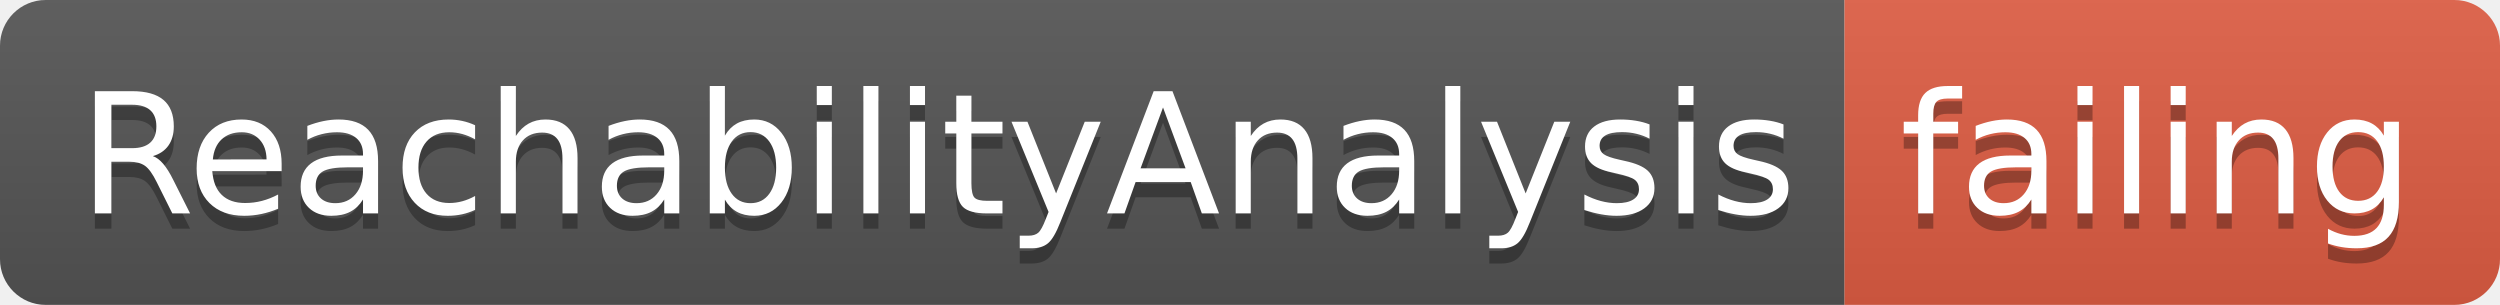
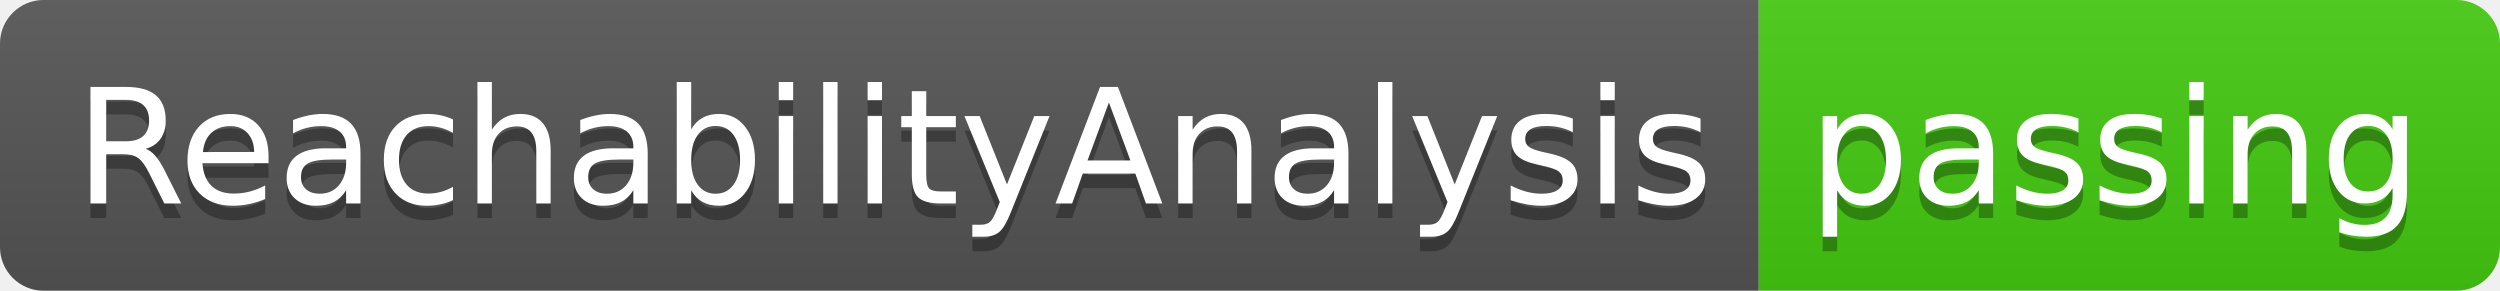
- <svg xmlns="http://www.w3.org/2000/svg" width="164" height="20">
+ <svg xmlns="http://www.w3.org/2000/svg" width="172" height="20">
  <linearGradient id="smooth" x2="0" y2="100%">
    <stop offset="0" stop-color="#bbb" stop-opacity=".1" />
    <stop offset="1" stop-opacity=".1" />
  </linearGradient>
  <clipPath id="round">
-     <rect width="164" height="20" rx="3" fill="#fff" />
+     <rect width="172" height="20" rx="3" fill="#fff" />
  </clipPath>
  <g clip-path="url(#round)">
    <rect width="121" height="20" fill="#555" />
-     <rect x="121" width="43" height="20" fill="#e05d44" />
-     <rect width="164" height="20" fill="url(#smooth)" />
+     <rect x="121" width="51" height="20" fill="#4c1" />
+     <rect width="172" height="20" fill="url(#smooth)" />
  </g>
  <g fill="#fff" text-anchor="middle" font-family="DejaVu Sans,Verdana,Geneva,sans-serif" font-size="110">
    <text x="615" y="150" fill="#010101" fill-opacity=".3" transform="scale(0.1)" textLength="1110" lengthAdjust="spacing">ReachabilityAnalysis</text>
    <text x="615" y="140" transform="scale(0.1)" textLength="1110" lengthAdjust="spacing">ReachabilityAnalysis</text>
-     <text x="1415" y="150" fill="#010101" fill-opacity=".3" transform="scale(0.1)" textLength="330" lengthAdjust="spacing">failing</text>
-     <text x="1415" y="140" transform="scale(0.1)" textLength="330" lengthAdjust="spacing">failing</text>
+     <text x="1455" y="150" fill="#010101" fill-opacity=".3" transform="scale(0.1)" textLength="410" lengthAdjust="spacing">passing</text>
+     <text x="1455" y="140" transform="scale(0.1)" textLength="410" lengthAdjust="spacing">passing</text>
  </g>
</svg>
